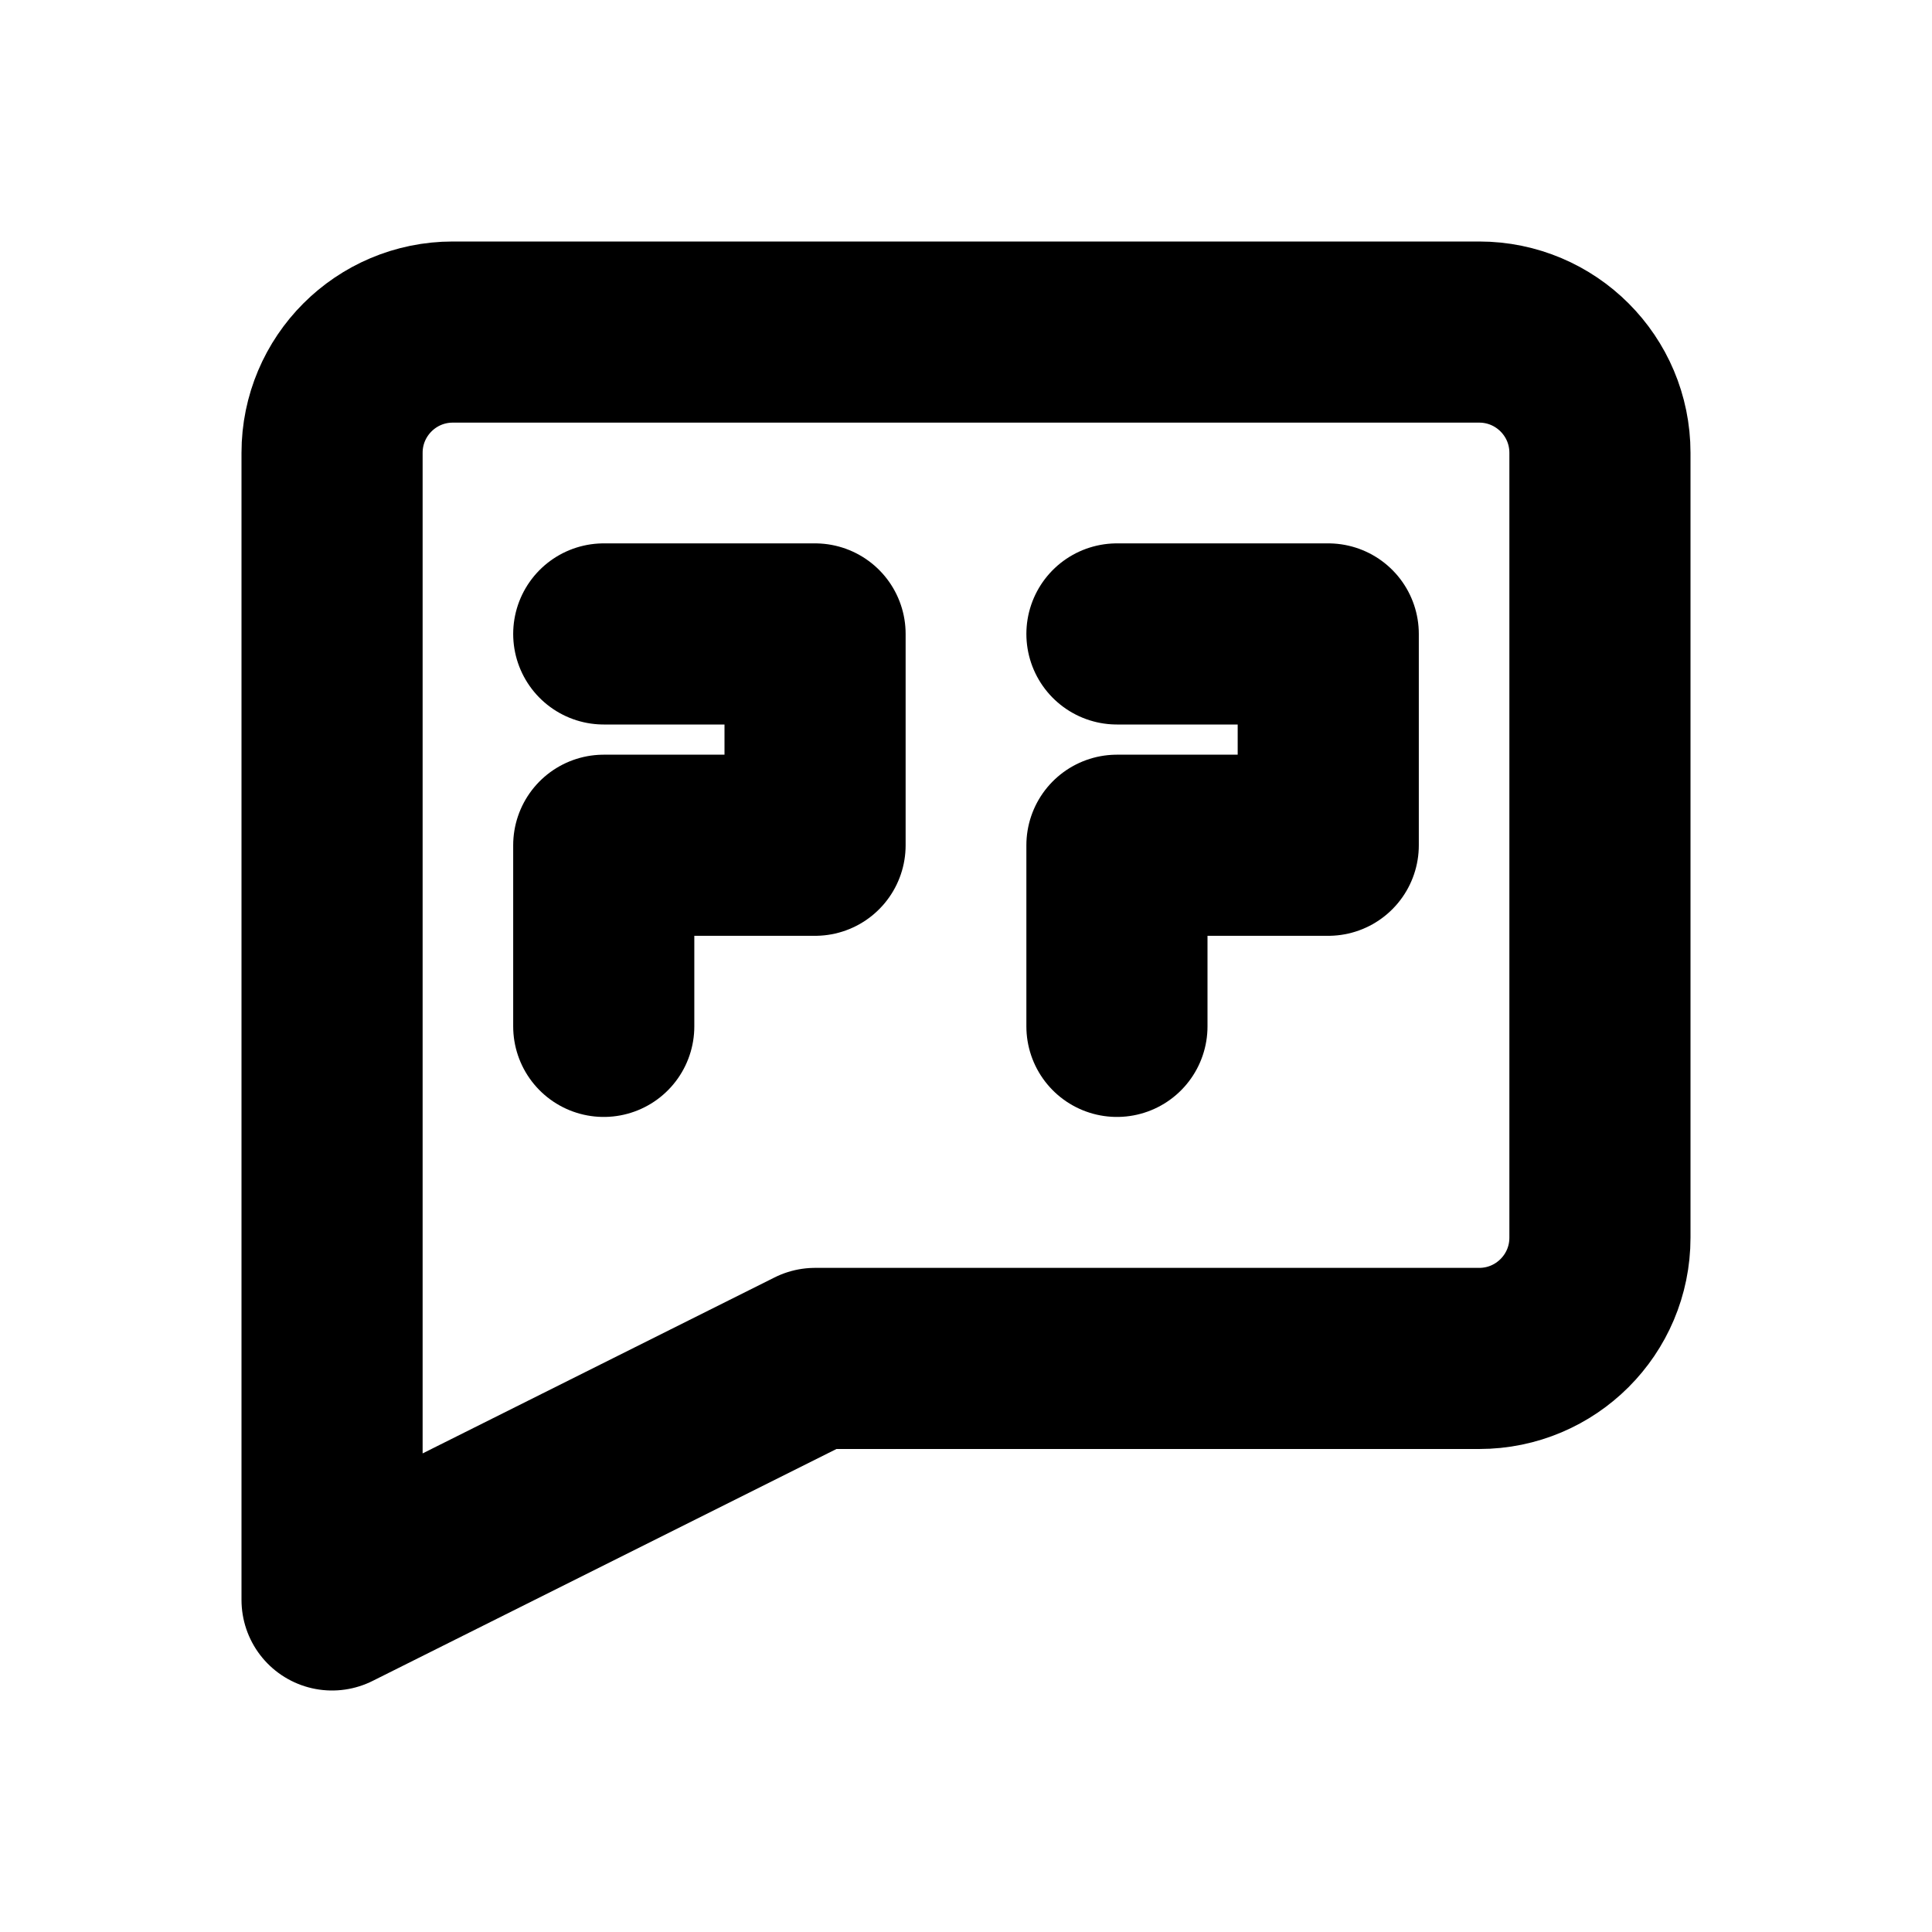
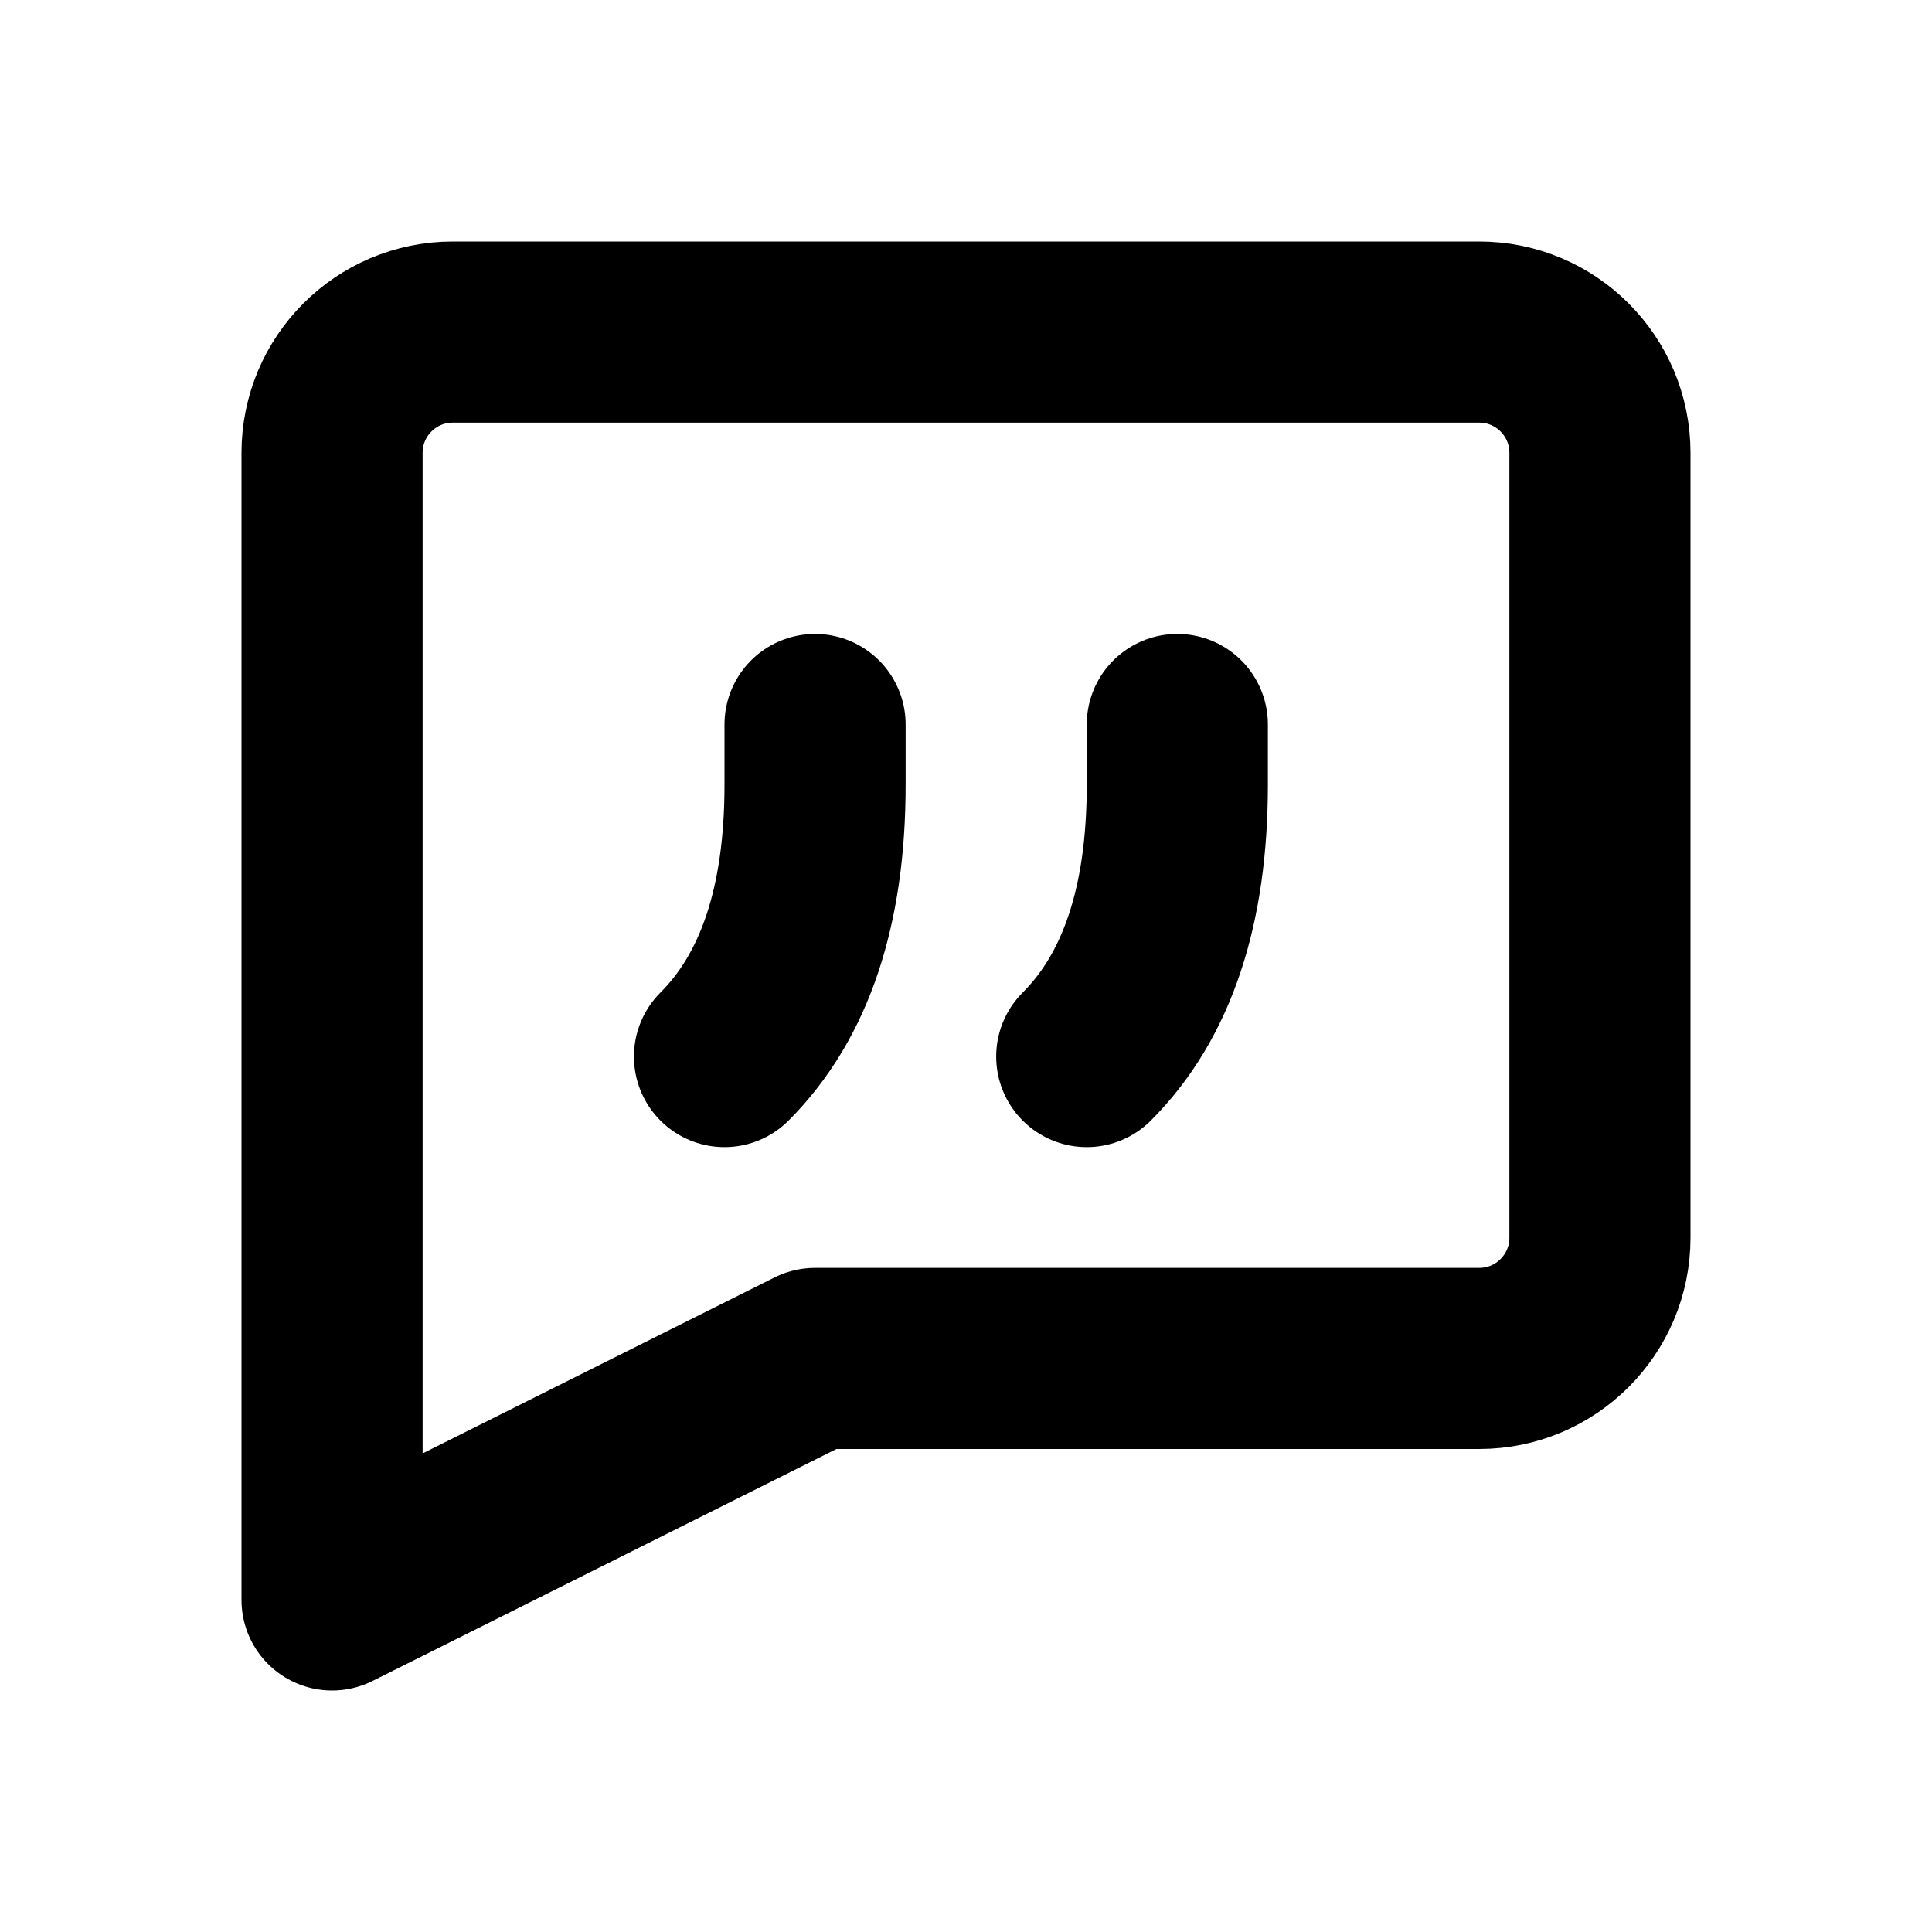
<svg xmlns="http://www.w3.org/2000/svg" width="16" height="16" viewBox="0 0 16 16" fill="none" stroke="currentColor" stroke-width="1.5" stroke-linecap="round" stroke-linejoin="round" aria-hidden="true" focusable="false">
  <path d="M3.75 2.75h8.5a1 1 0 0 1 1 1v6.5a1 1 0 0 1-1 1h-5.5l-4 2v-9.5a1 1 0 0 1 1-1Z" />
-   <path d="M5 5.25h1.75V7H5v1.5m4.25-3.25H11V7H9.25v1.5" />
+   <path d="M6.75 6V6.5C6.75 7.5 6.5 8.25 6 8.75M9.75 6V6.5C9.75 7.5 9.5 8.25 9 8.75" />
</svg>
